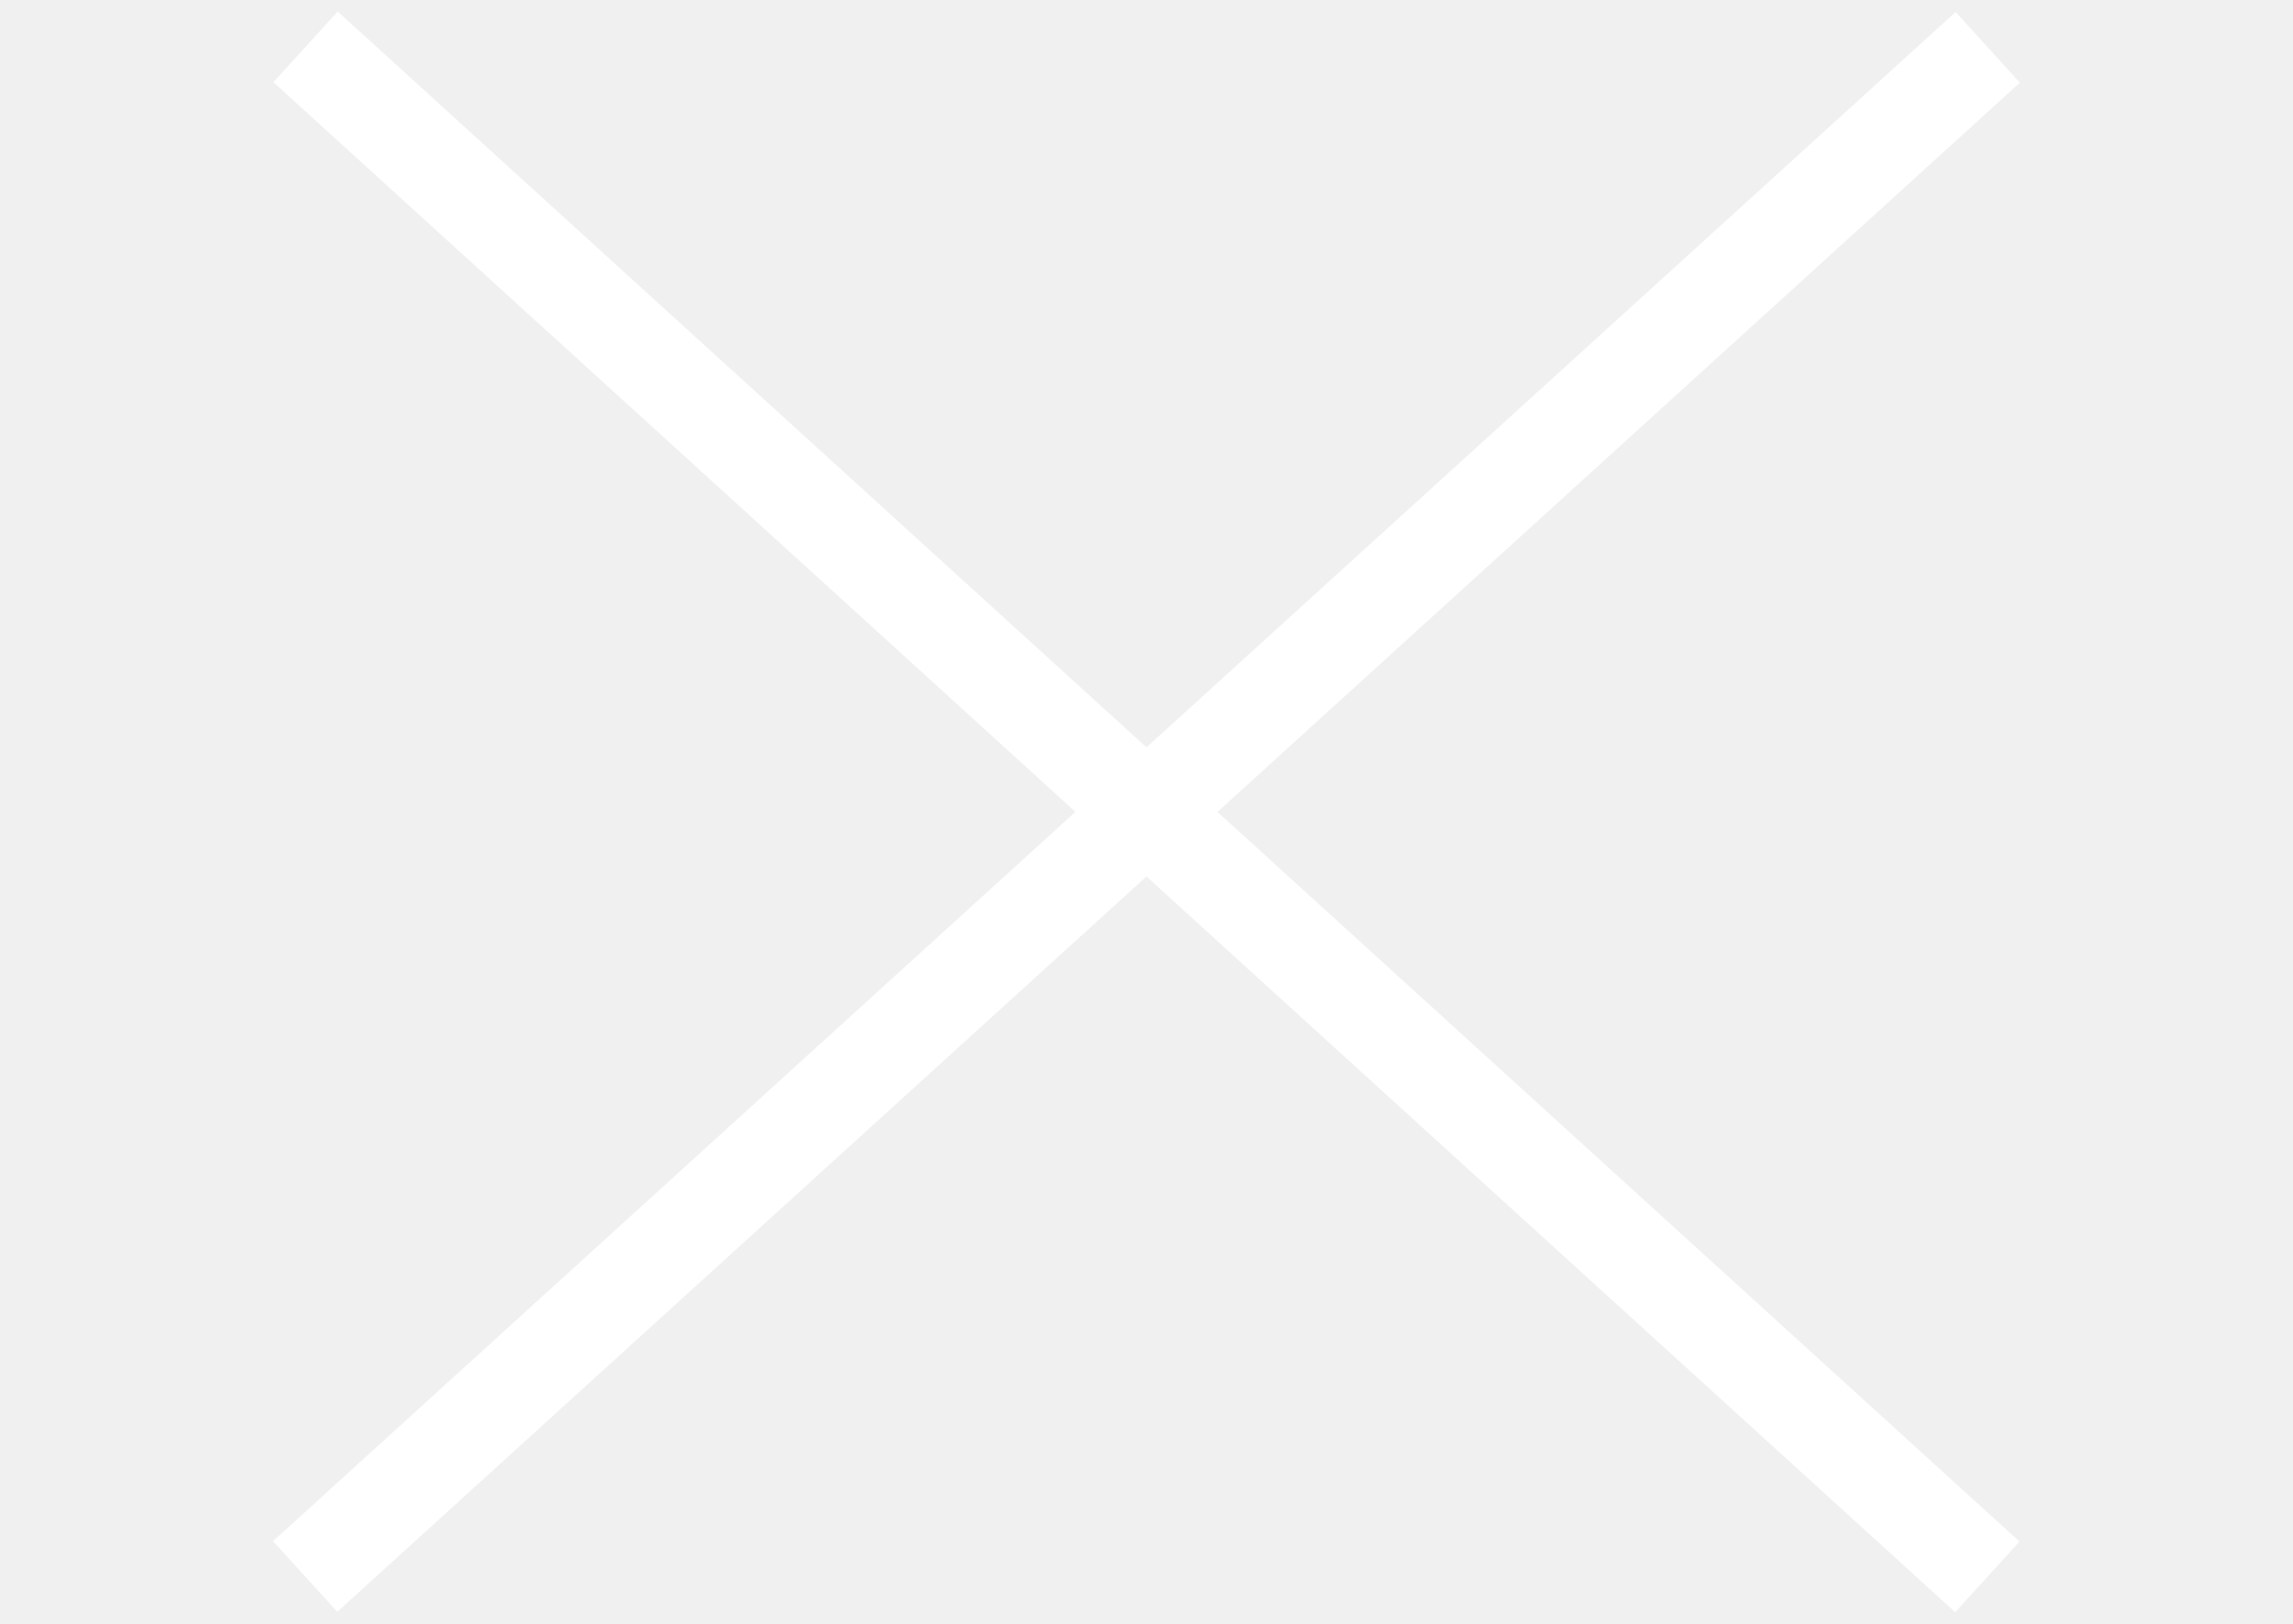
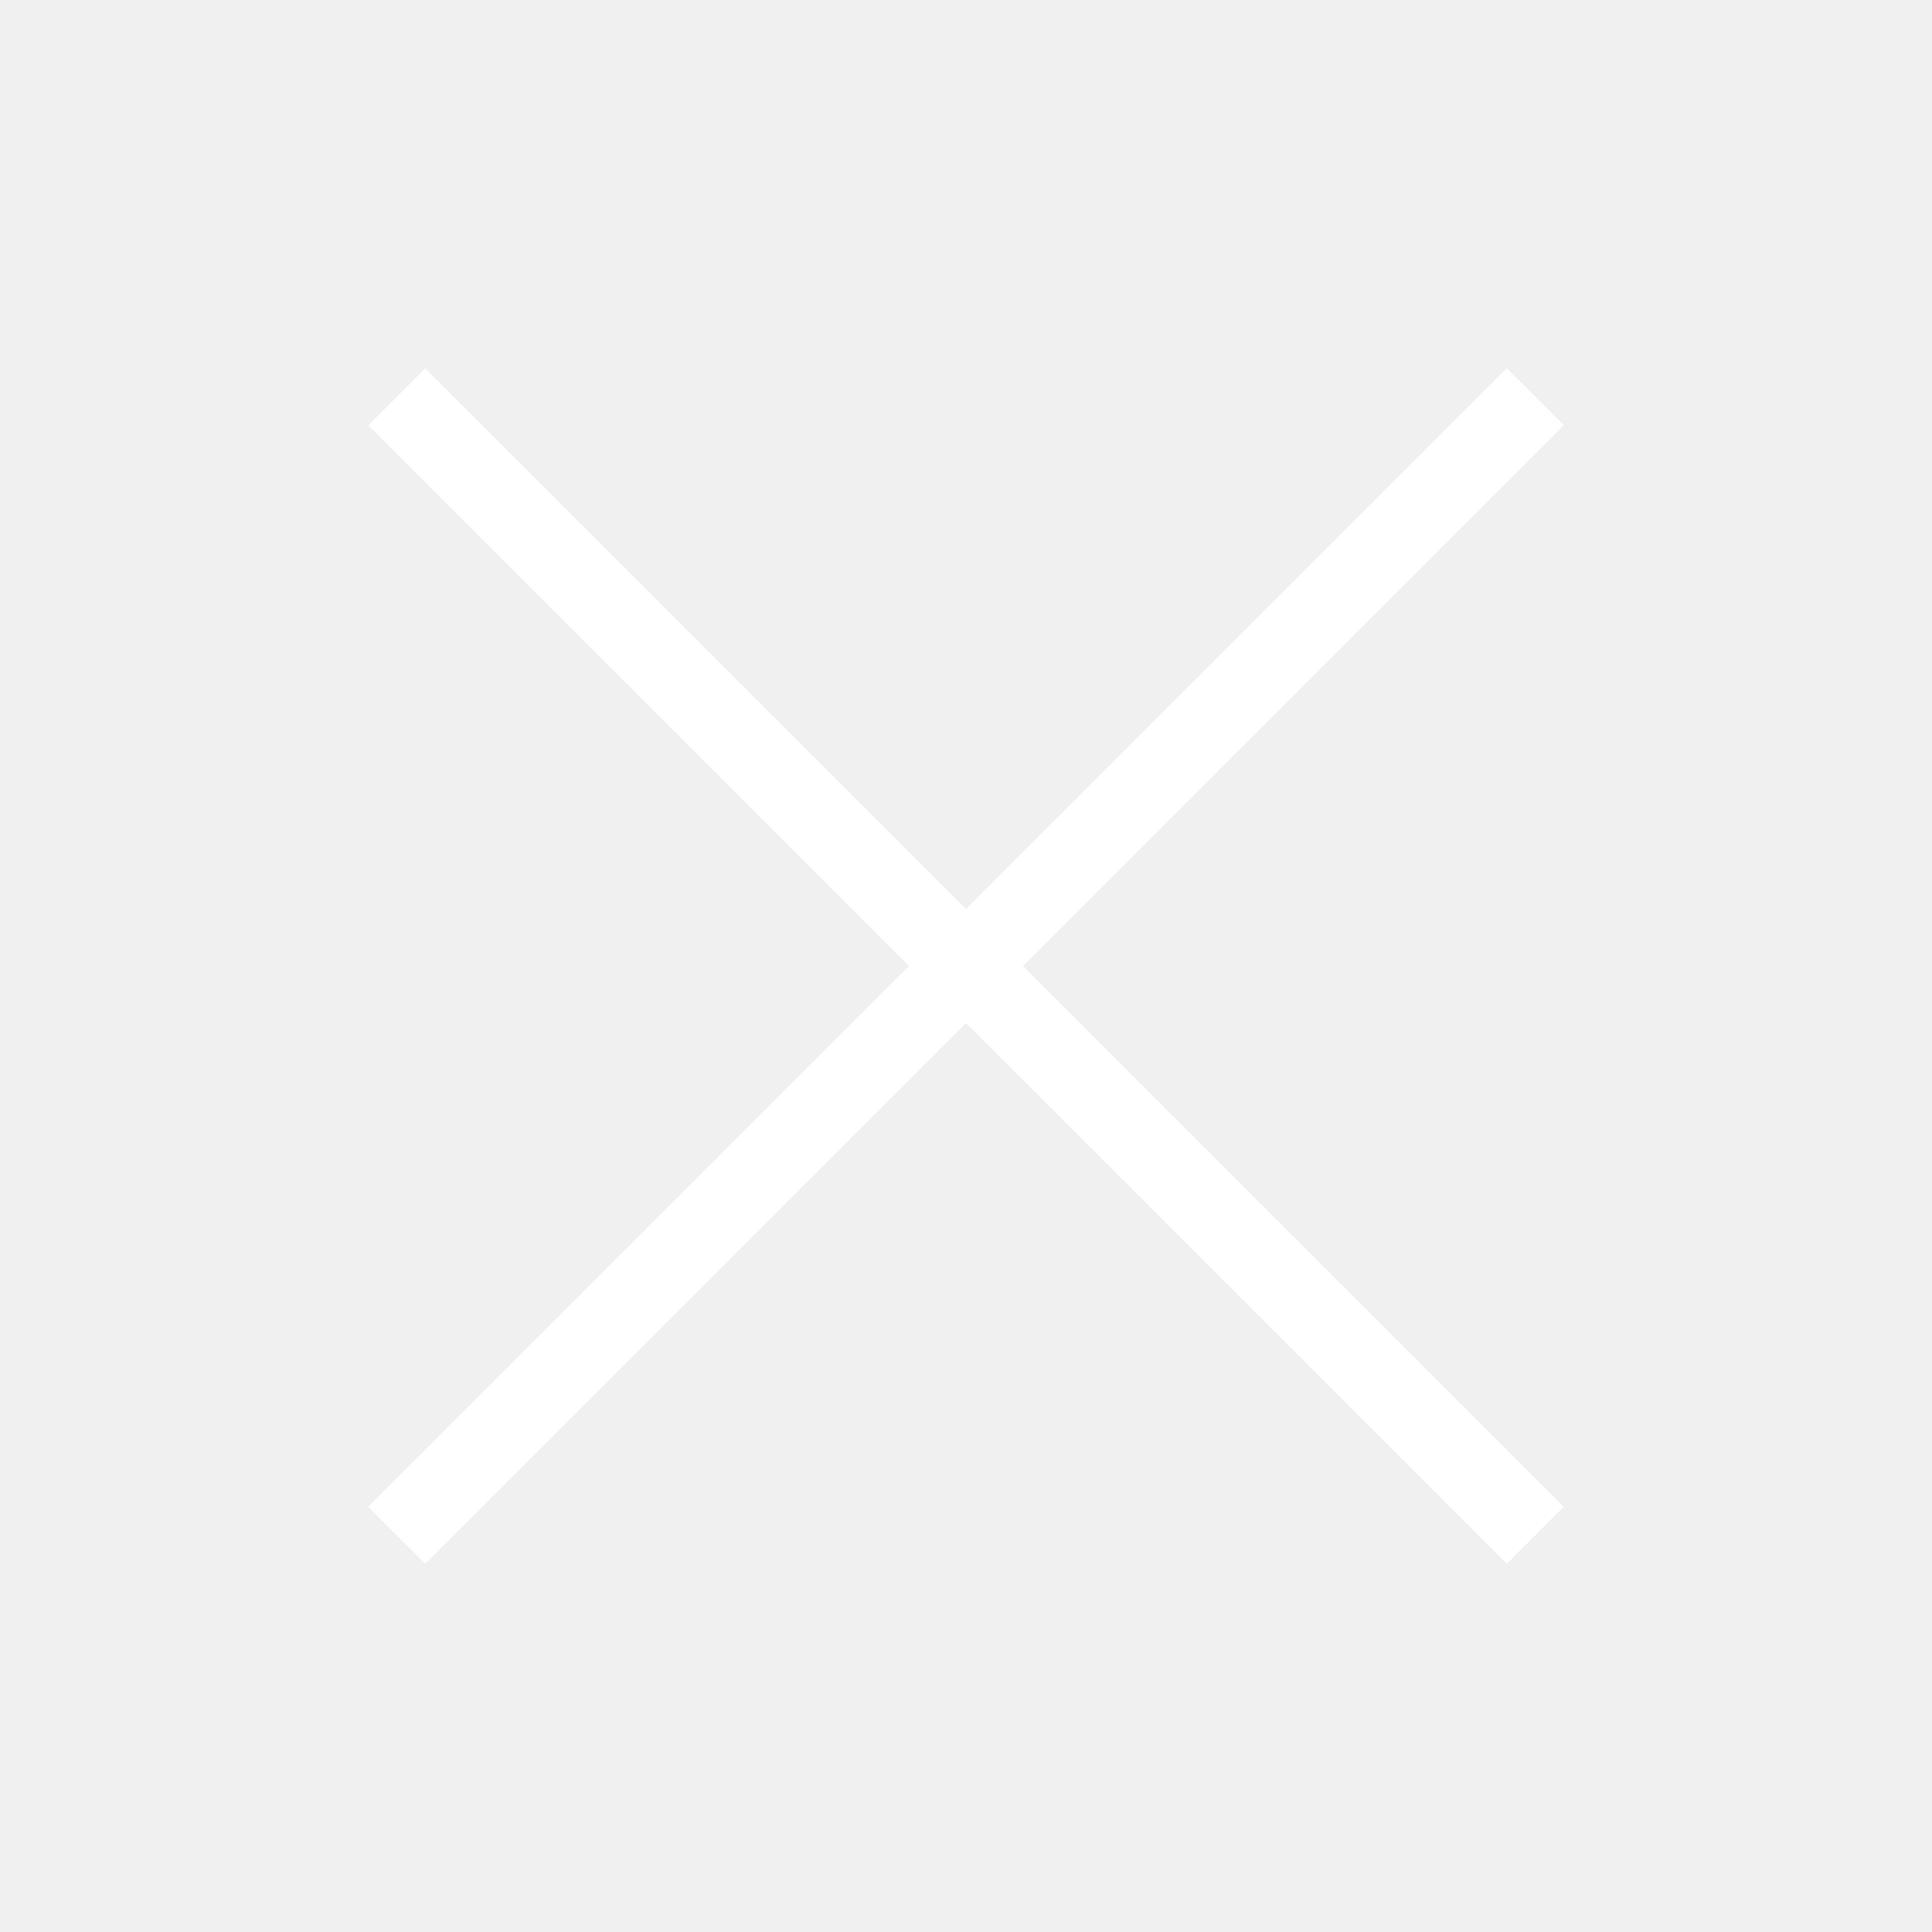
- <svg xmlns="http://www.w3.org/2000/svg" width="24" height="17" fill="none">
-   <path d="M3.568.827l16.863 15.345m.004-15.34L3.564 16.168" stroke="#fff" stroke-linecap="square" />
+ <svg xmlns="http://www.w3.org/2000/svg" width="24" height="24" viewBox="0 0 24 24" fill="none">
+   <path d="M5.282 5.283L18.718 18.718" stroke="white" stroke-linecap="square" />
+   <path d="M5.282 18.718L18.718 5.282" stroke="white" stroke-linecap="square" />
</svg>
